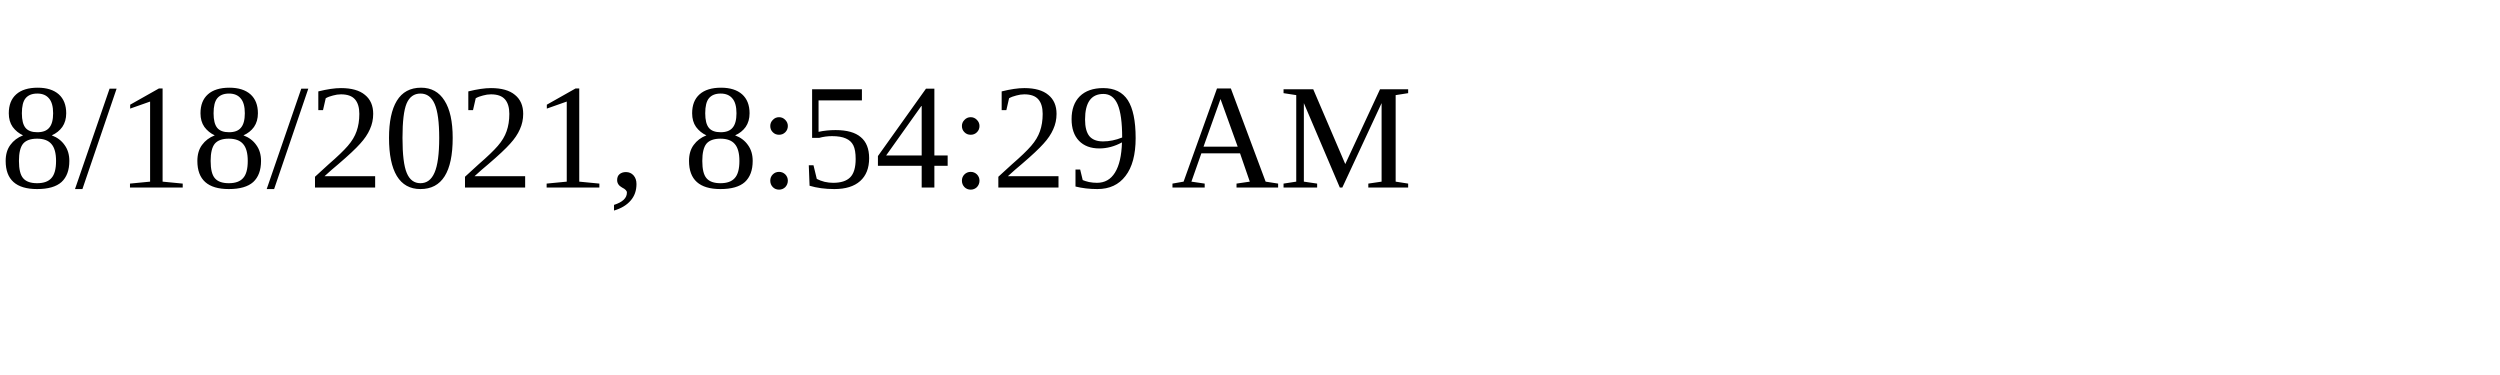
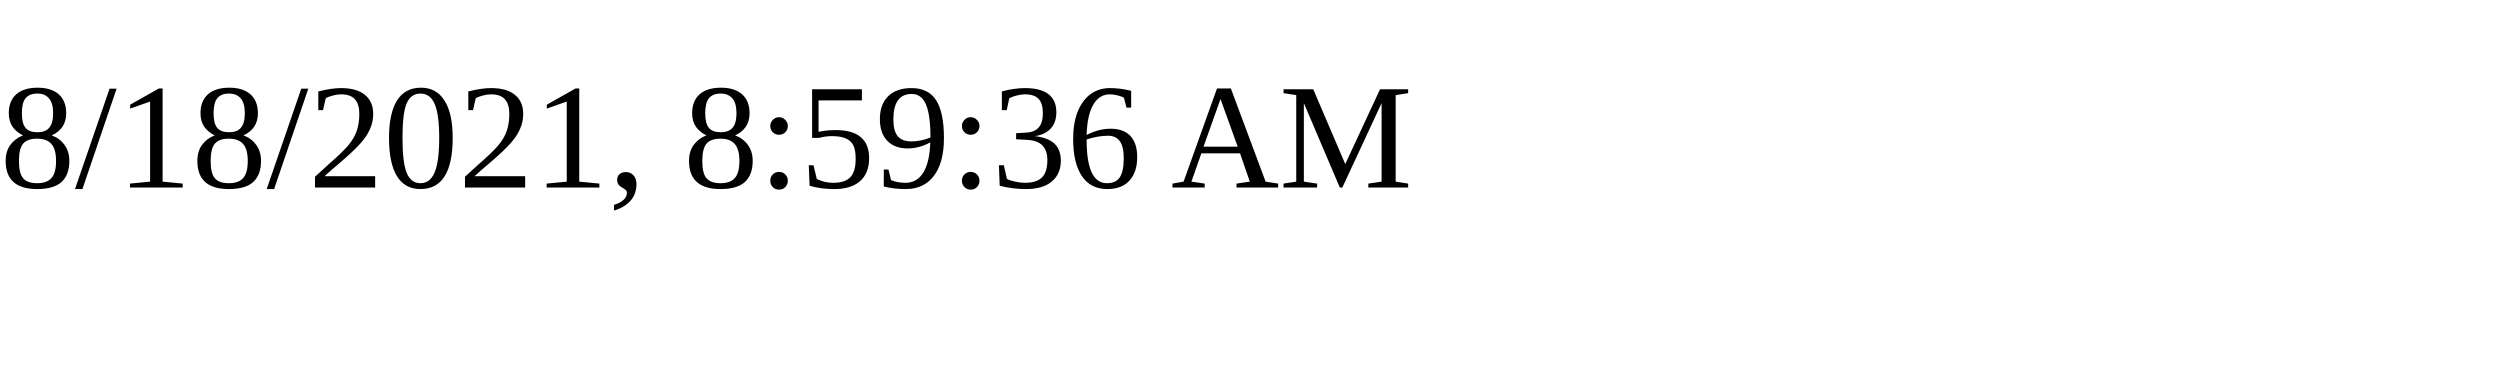
<svg xmlns="http://www.w3.org/2000/svg" height="30" width="200">
-   <text x="0" y="15">8/18/2021, 8:54:29 AM</text>
+   <text x="0" y="15">8/18/2021, 8:59:36 AM</text>
</svg>
